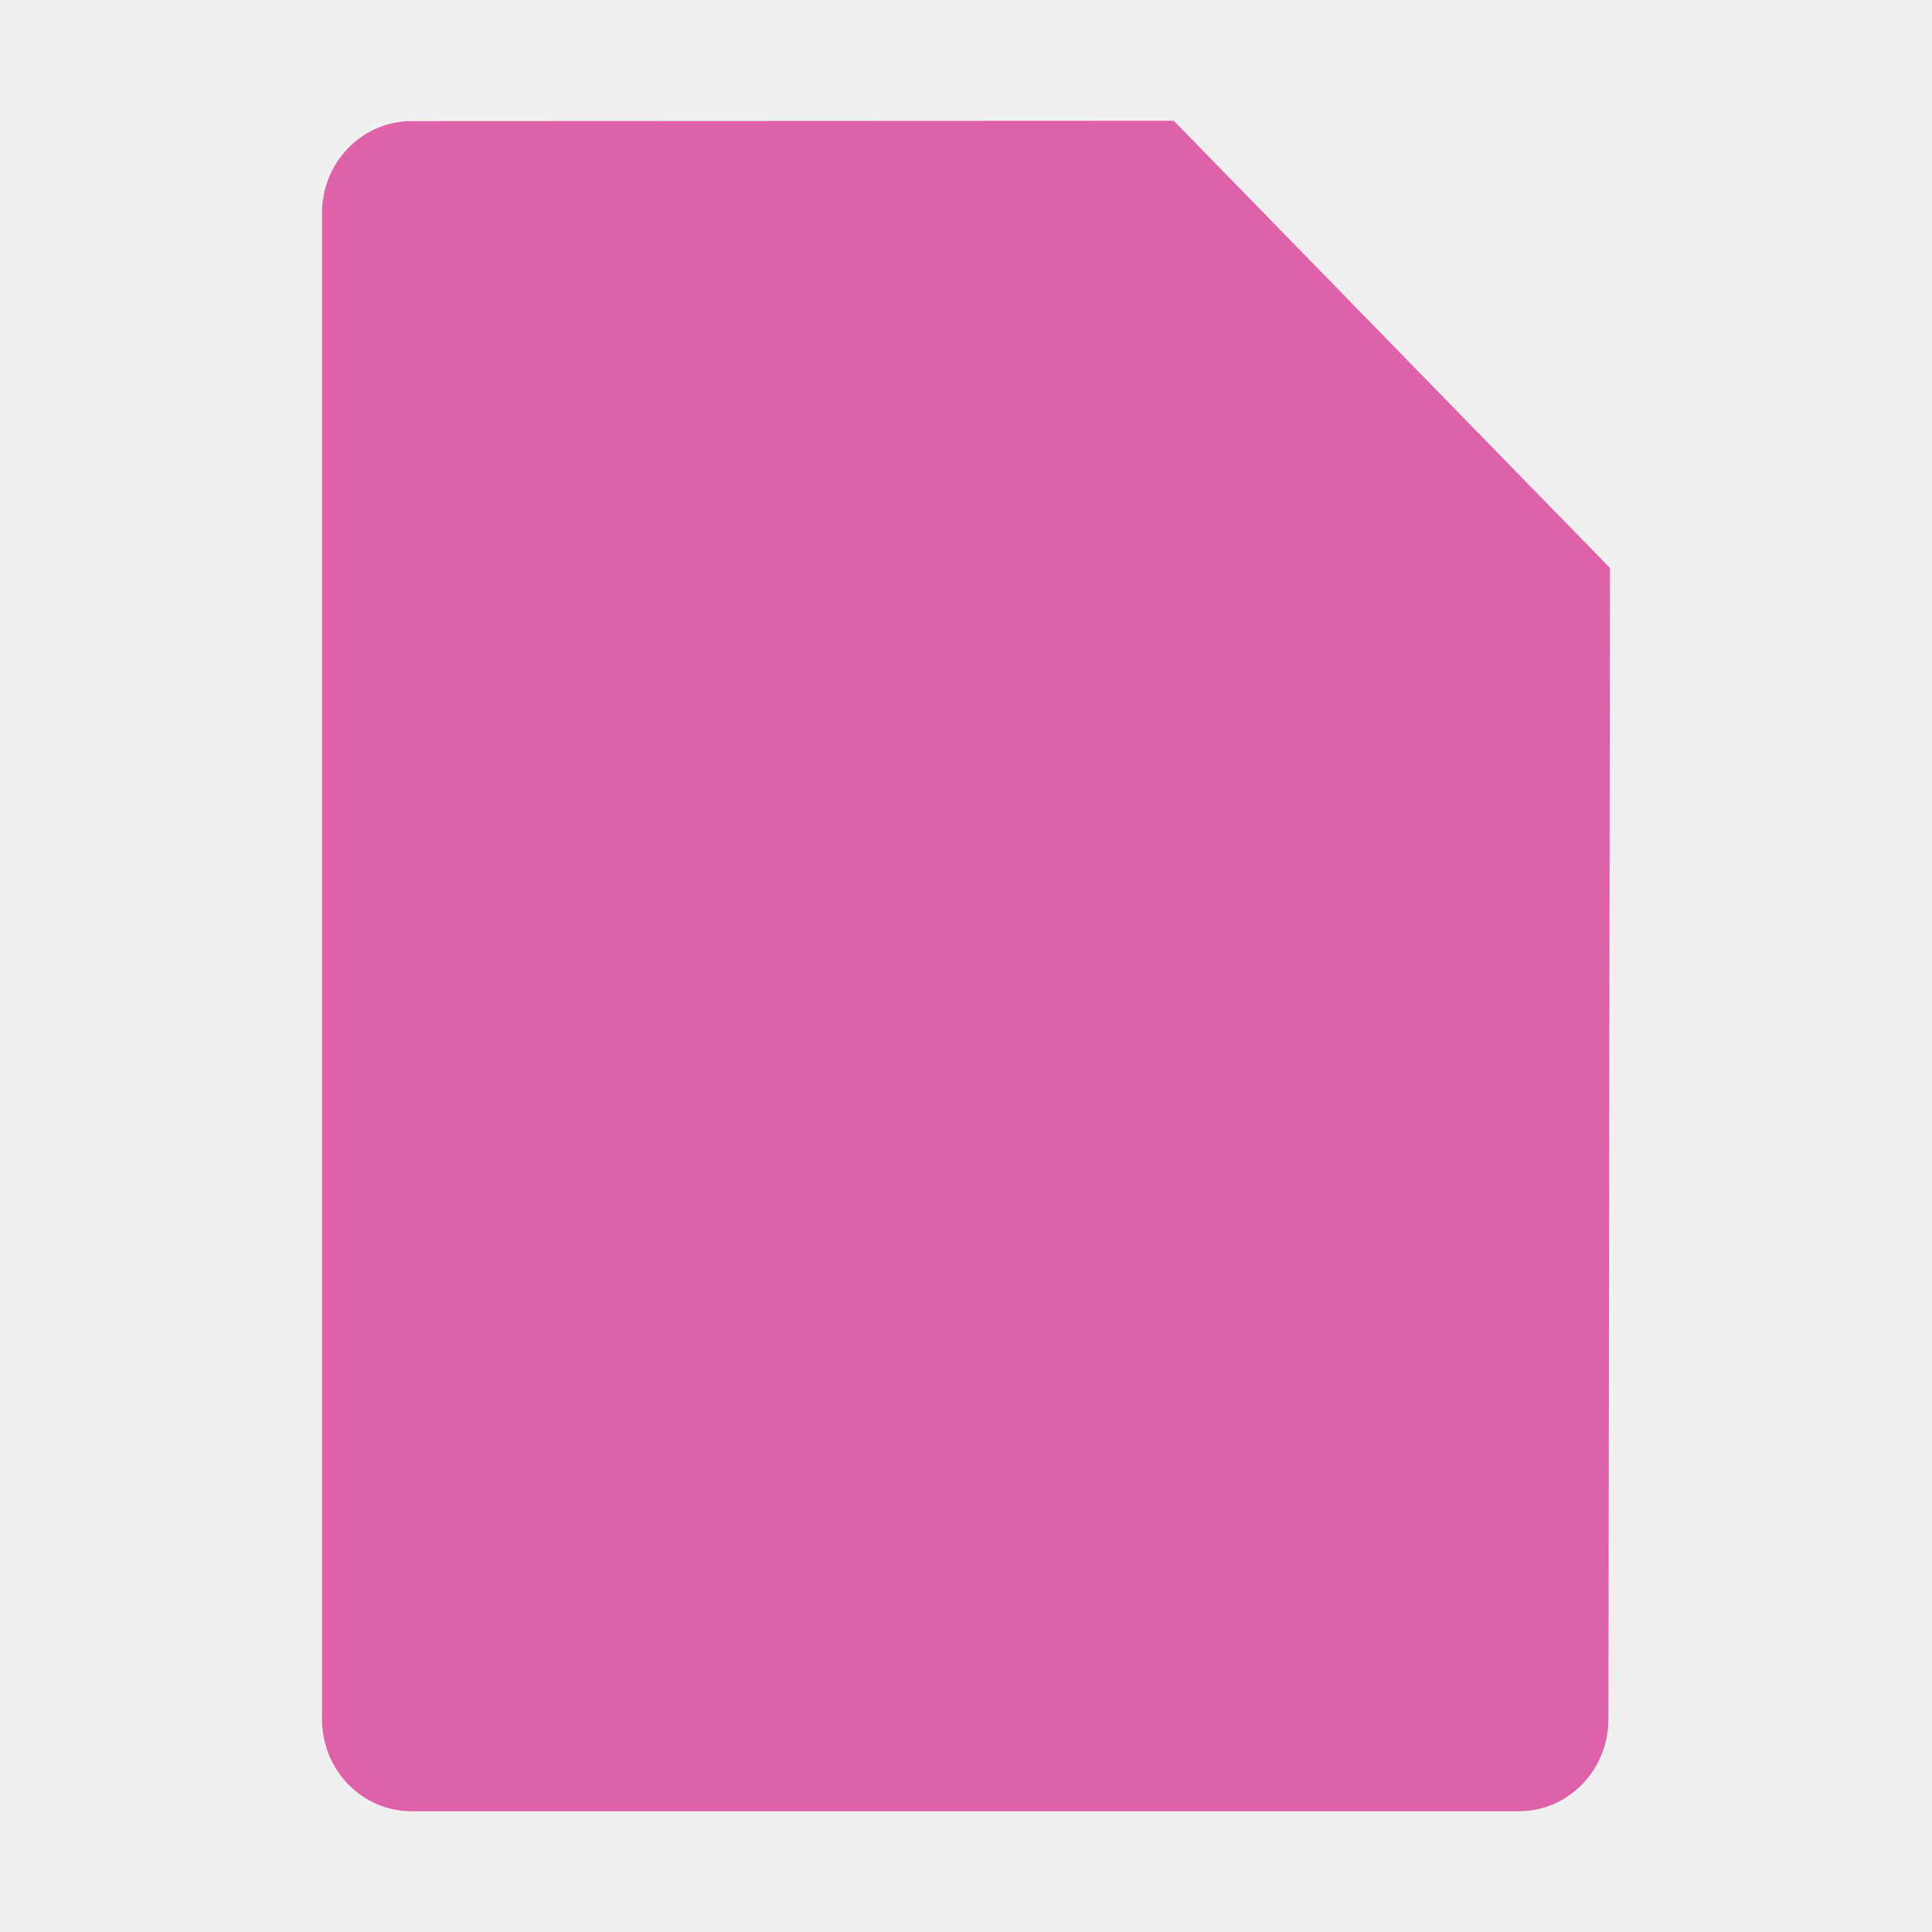
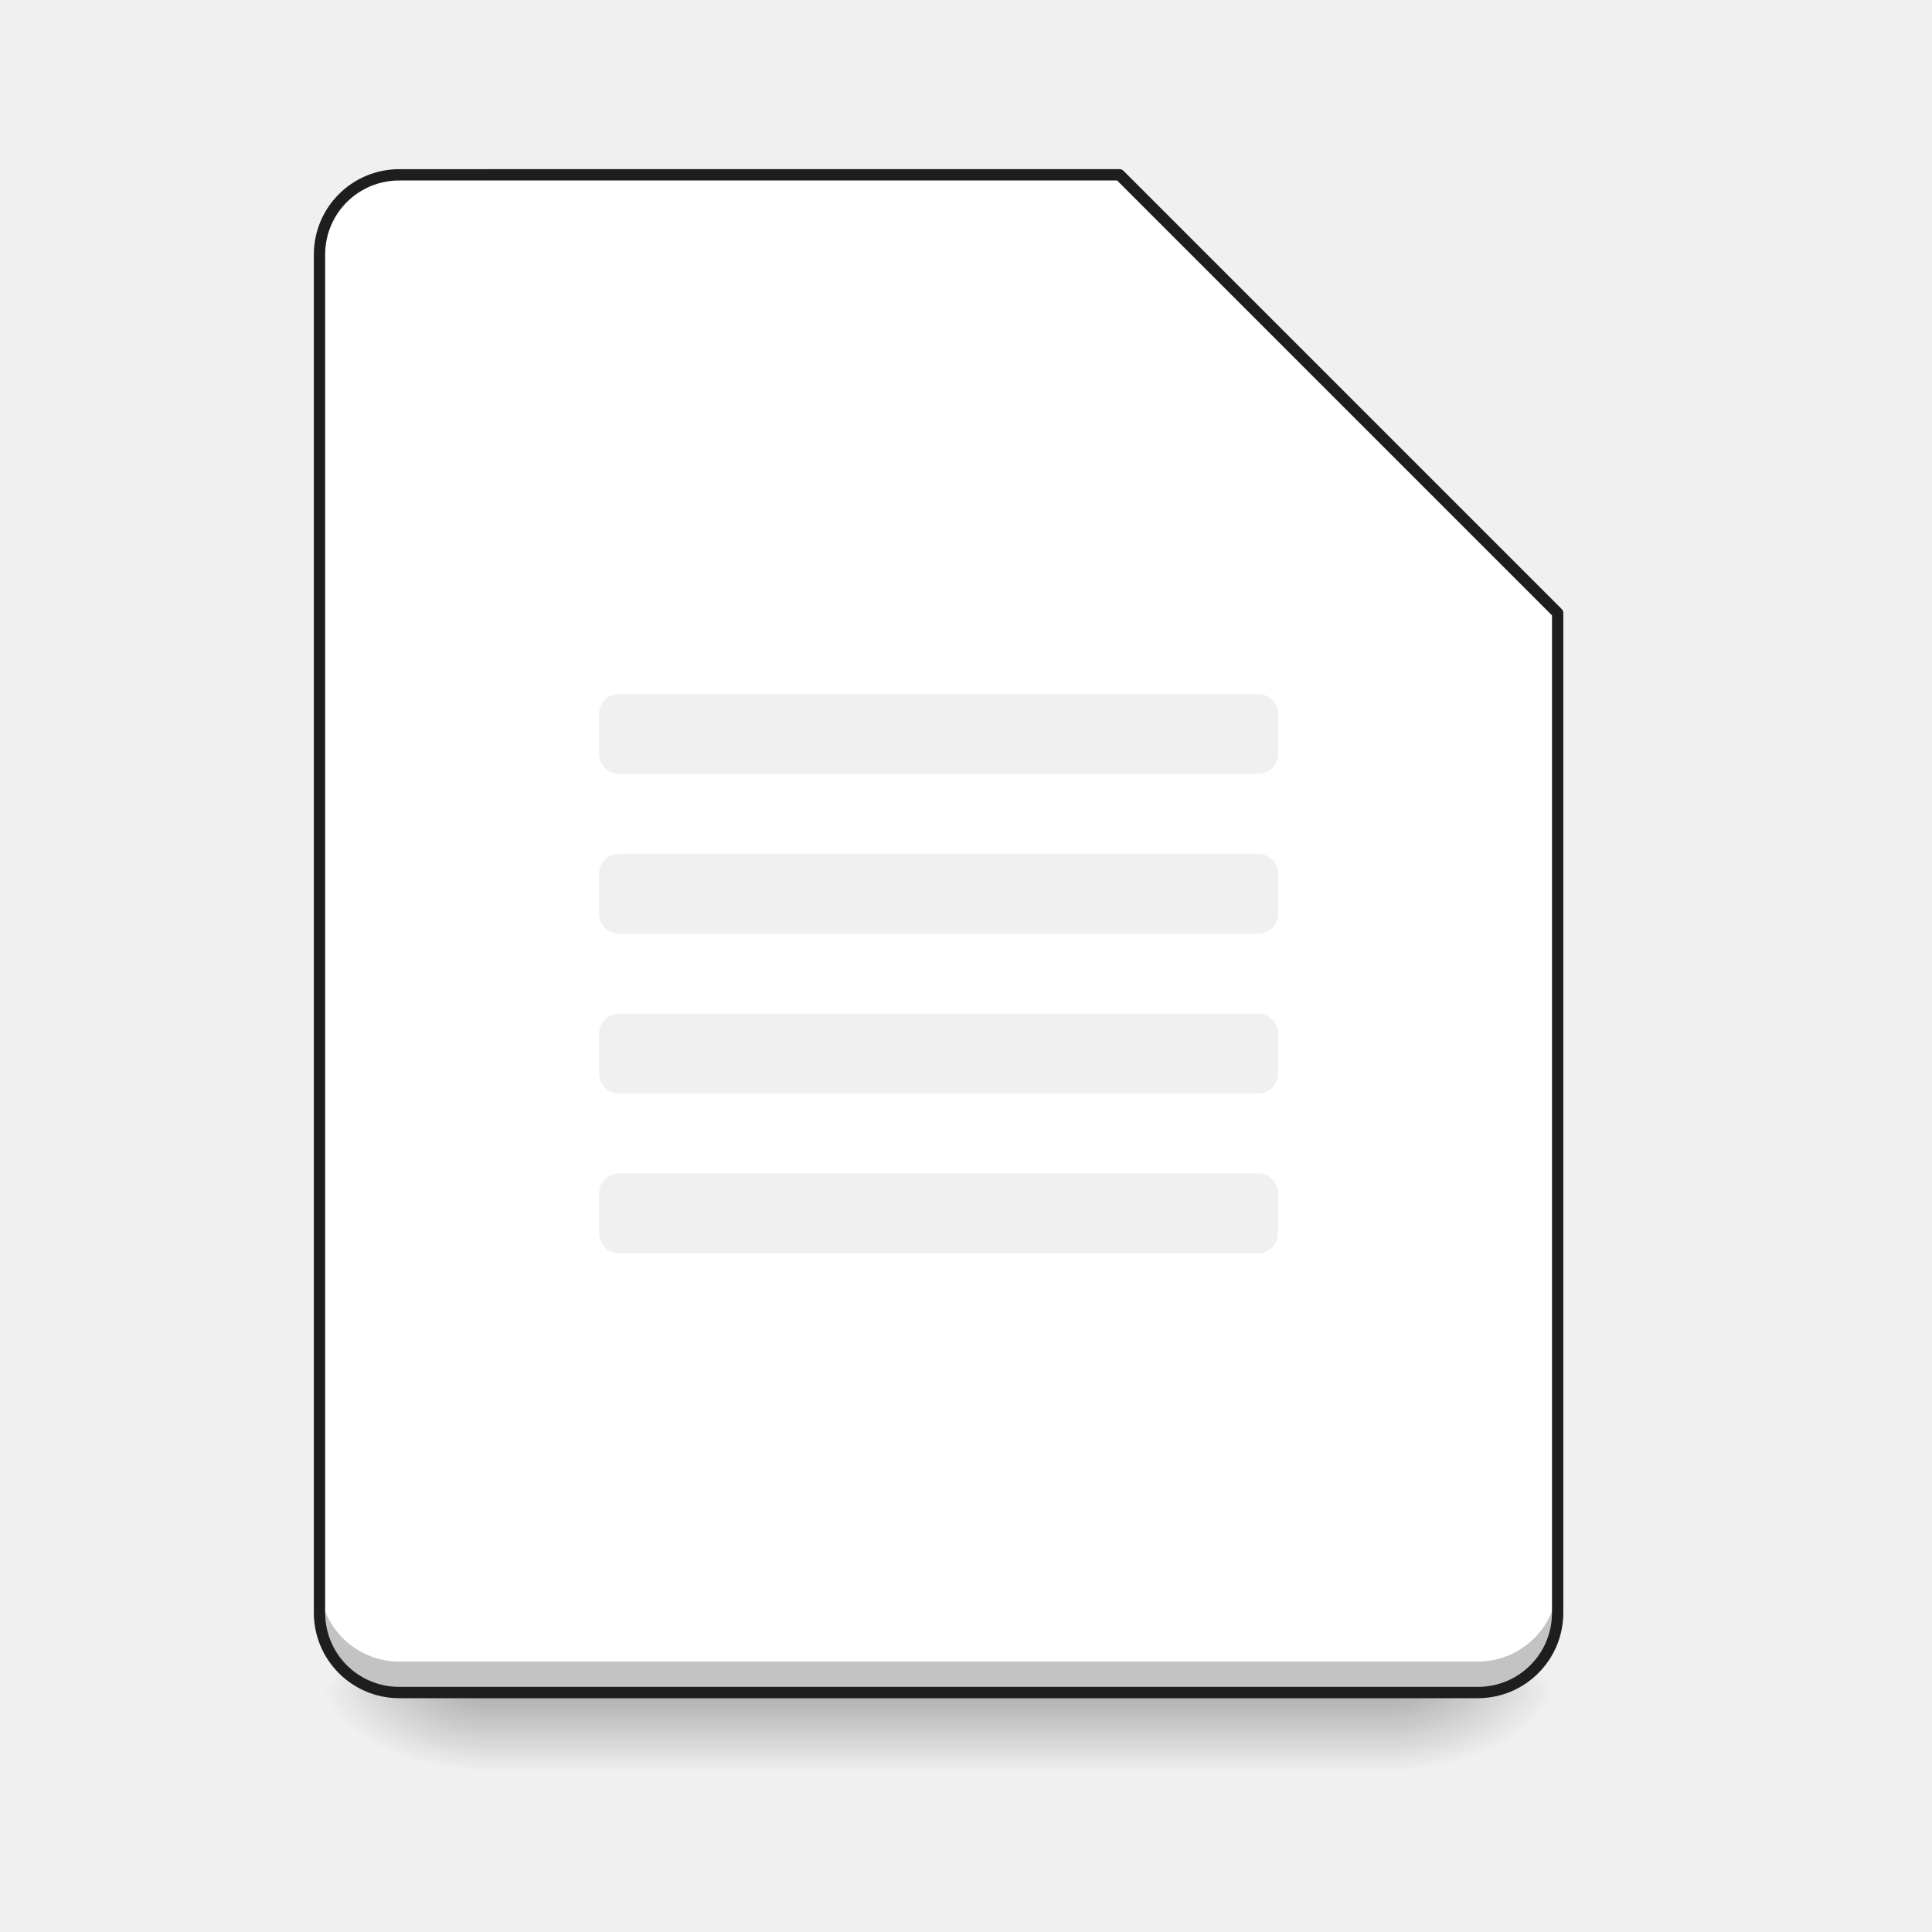
- <svg xmlns="http://www.w3.org/2000/svg" width="48" height="48">
-   <path d="M 10.227,3.009 29.162,3 40,14.111 39.961,42.709 C 39.961,43.978 38.968,45 37.734,45 L 10.227,45 C 8.993,45 8,43.978 8,42.709 L 8,5.299 C 8,4.03 8.993,3.009 10.227,3.009 z" fill="#df62a9" />
+ <svg xmlns="http://www.w3.org/2000/svg" width="48pt" height="48pt" version="1.1" viewBox="0 0 48 48">
+   <style />
+   <defs>
+     <linearGradient id="linear0" x1="254" x2="254" y1="233.5" y2="254.67" gradientTransform="matrix(.093759 0 0 .093759 .99228 20.158)" gradientUnits="userSpaceOnUse">
+       <stop stop-opacity=".275" offset="0" />
+       <stop stop-opacity="0" offset="1" />
+     </linearGradient>
+     <radialGradient id="radial0" cx="450.91" cy="189.58" r="21.167" gradientTransform="matrix(2.6126e-7 -.1172 -.21096 -1.5231e-7 74.227 95.393)" gradientUnits="userSpaceOnUse">
+       <stop stop-opacity=".314" offset="0" />
+       <stop stop-opacity=".275" offset=".222" />
+       <stop stop-opacity="0" offset="1" />
+     </radialGradient>
+     <radialGradient id="radial1" cx="450.91" cy="189.58" r="21.167" gradientTransform="matrix(-2.6126e-7 .1172 .21096 1.5231e-7 -27.59 -11.291)" gradientUnits="userSpaceOnUse">
+       <stop stop-opacity=".314" offset="0" />
+       <stop stop-opacity=".275" offset=".222" />
+       <stop stop-opacity="0" offset="1" />
+     </radialGradient>
+     <radialGradient id="radial2" cx="450.91" cy="189.58" r="21.167" gradientTransform="matrix(-2.6126e-7 -.1172 .21096 -1.5231e-7 -27.59 95.393)" gradientUnits="userSpaceOnUse">
+       <stop stop-opacity=".314" offset="0" />
+       <stop stop-opacity=".275" offset=".222" />
+       <stop stop-opacity="0" offset="1" />
+     </radialGradient>
+     <radialGradient id="radial3" cx="450.91" cy="189.58" r="21.167" gradientTransform="matrix(2.6126e-7 .1172 -.21096 1.5231e-7 74.227 -11.291)" gradientUnits="userSpaceOnUse">
+       <stop stop-opacity=".314" offset="0" />
+       <stop stop-opacity=".275" offset=".222" />
+       <stop stop-opacity="0" offset="1" />
+     </radialGradient>
+   </defs>
+   <g>
+     <path d="m11.906 42.051h22.824v1.984h-22.824z" fill="url(#linear0)" />
+     <path d="m34.73 42.051h3.969v-1.984h-3.969z" fill="url(#radial0)" />
+     <path d="m11.906 42.051h-3.969v1.984h3.969z" fill="url(#radial1)" />
+     <path d="m11.906 42.051h-3.969v-1.984h3.969z" fill="url(#radial2)" />
+     <path d="m34.73 42.051h3.969v1.984h-3.969z" fill="url(#radial3)" />
+     <path transform="scale(.75)" d="m13.229 5.791c-1.464 0-2.644 1.183-2.644 2.647v44.984c0 1.464 1.181 2.647 2.644 2.647h35.725c1.464 0 2.647-1.183 2.647-2.647v-33.115l-14.516-14.516h-23.855zm7.277 17.199h21.172c0.365 0 0.66 0.296 0.66 0.66v1.324c0 0.37-0.296 0.66-0.66 0.66h-21.172c-0.365 0-0.662-0.29-0.662-0.66v-1.324c0-0.365 0.298-0.66 0.662-0.66zm0 5.297h21.172c0.365 0 0.66 0.29 0.66 0.66v1.324c0 0.365-0.296 0.66-0.66 0.66h-21.172c-0.365 0-0.662-0.296-0.662-0.66v-1.324c0-0.37 0.298-0.66 0.662-0.66zm0 5.291h21.172c0.365 0 0.66 0.292 0.66 0.662v1.322c0 0.365-0.296 0.662-0.66 0.662h-21.172c-0.365 0-0.662-0.298-0.662-0.662v-1.322c0-0.37 0.298-0.662 0.662-0.662zm0 5.291h21.172c0.365 0 0.66 0.298 0.66 0.662v1.322c0 0.365-0.296 0.662-0.66 0.662h-21.172c-0.365 0-0.662-0.298-0.662-0.662v-1.322c0-0.365 0.298-0.662 0.662-0.662z" fill="#fff" />
+     <path d="m7.938 39.297v0.77c0 1.098 0.887 1.984 1.984 1.984h26.793c1.098 0 1.984-0.887 1.984-1.984v-0.77c0 1.098-0.887 1.984-1.984 1.984h-26.793c-1.098 0-1.984-0.887-1.984-1.984z" fill-opacity=".235" />
+     <path d="m9.922 4.344c-1.098 0-1.984 0.887-1.984 1.984v0.746c0-1.102 0.887-1.984 1.984-1.984h17.891l10.887 10.883v-0.742l-10.887-10.887z" fill="#fff" fill-opacity=".784" />
+     <path d="m27.812 4.344v0.746l10.141 10.141h0.746z" fill="#fff" fill-opacity=".392" />
+     <path d="m9.922 4.203c-1.176 0-2.125 0.949-2.125 2.125v33.738c0 1.176 0.949 2.125 2.125 2.125h26.793c1.176 0 2.125-0.949 2.125-2.125v-24.836c0-0.039-0.016-0.074-0.043-0.102l-10.883-10.883c-0.027-0.027-0.062-0.043-0.102-0.043zm0 0.281h17.832l10.805 10.805v24.777c0 1.023-0.82 1.844-1.844 1.844h-26.793c-1.023 0-1.844-0.82-1.844-1.844v-33.738c0-1.023 0.82-1.844 1.844-1.844z" fill="#1e1e1e" />
+   </g>
</svg>
